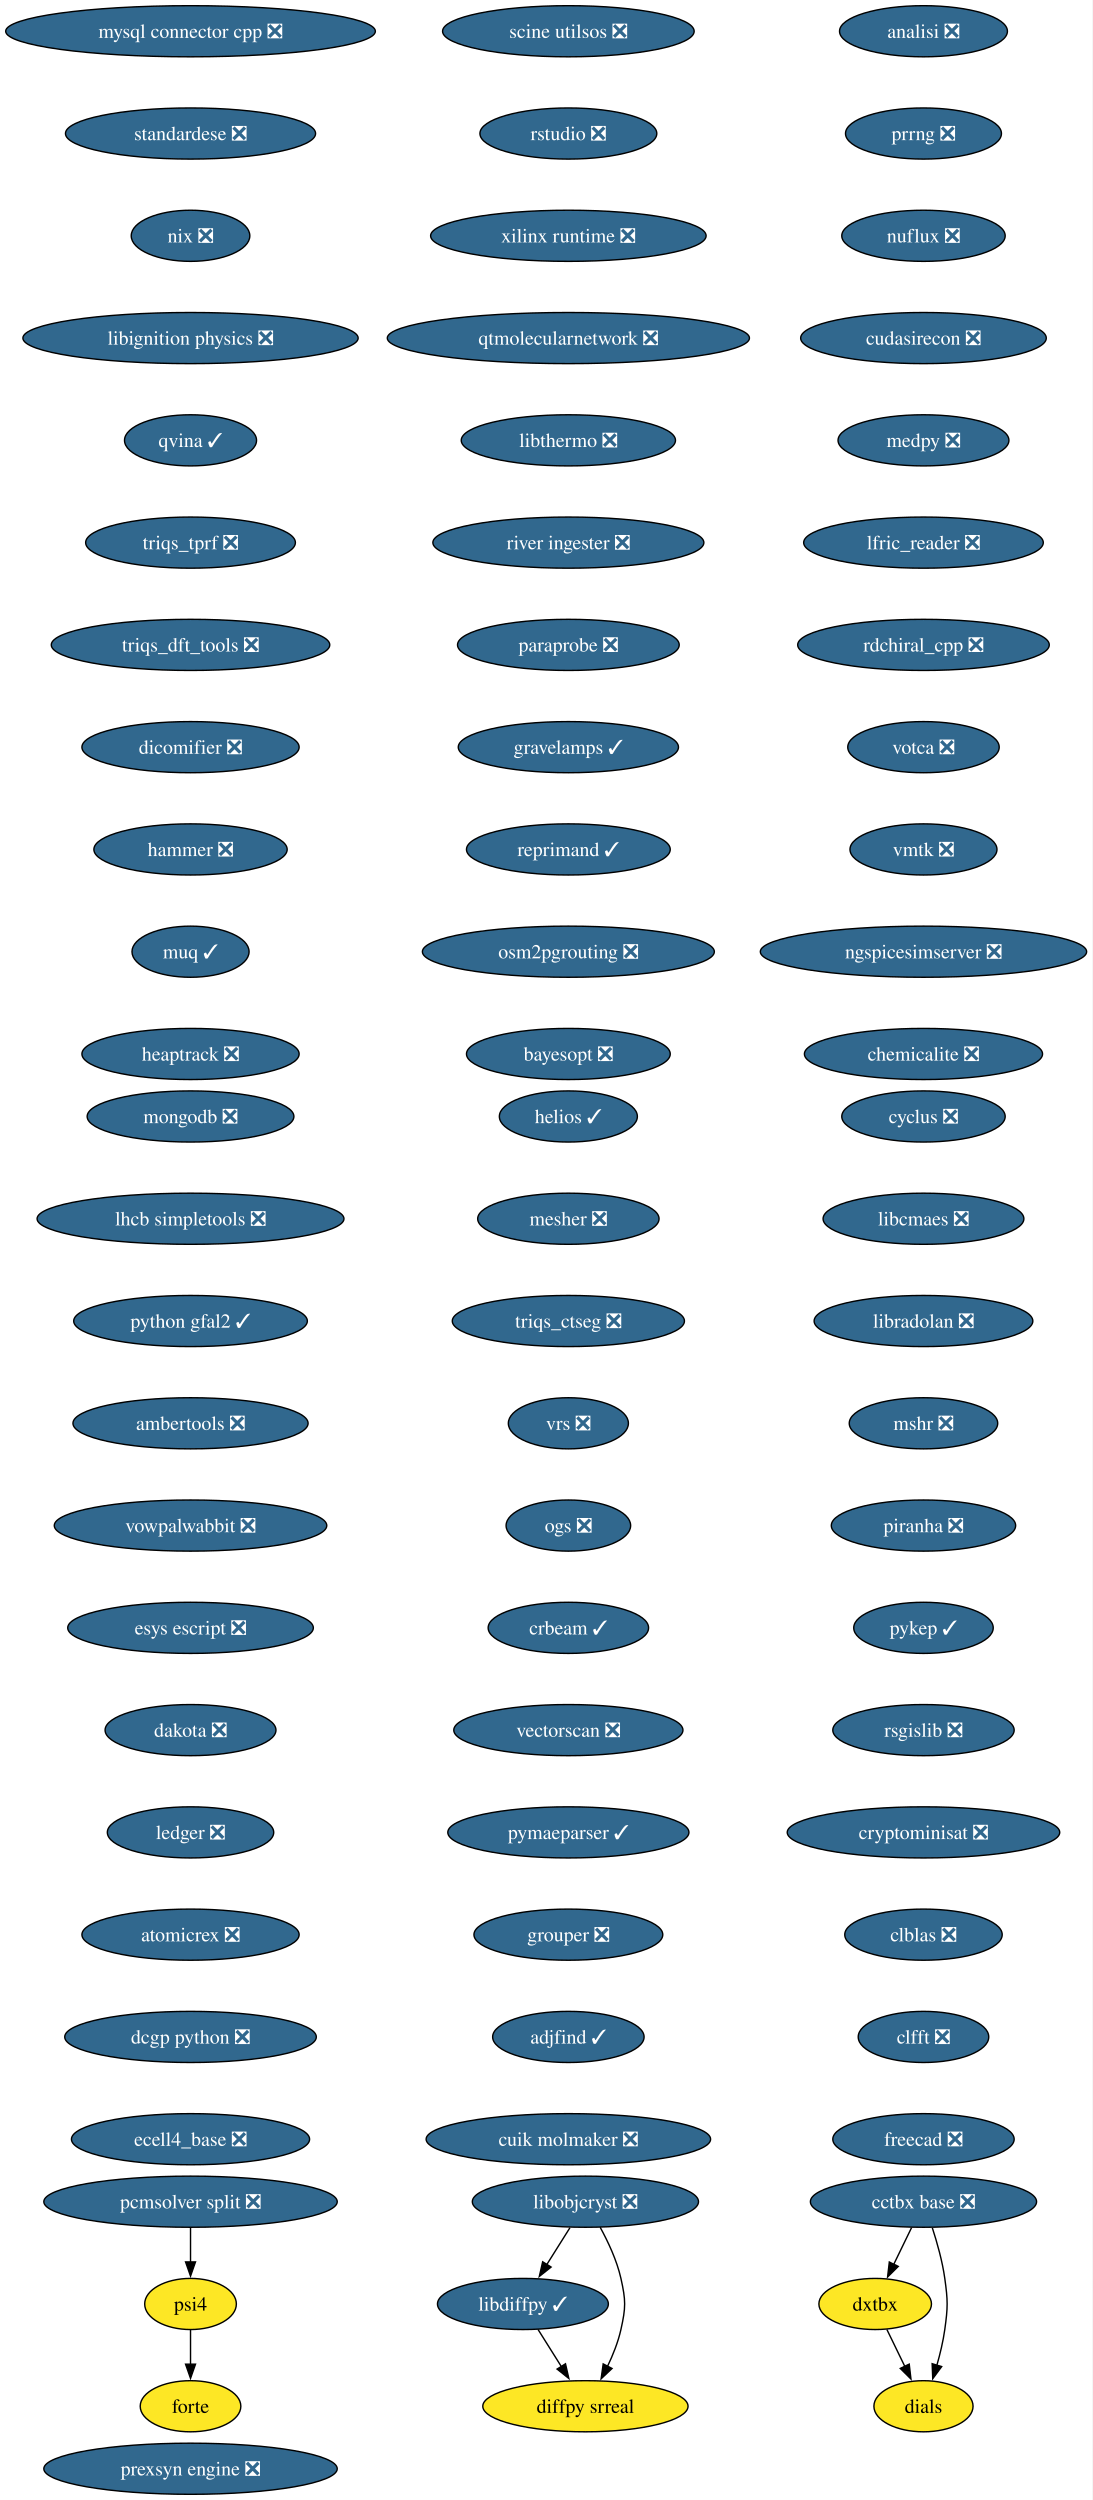
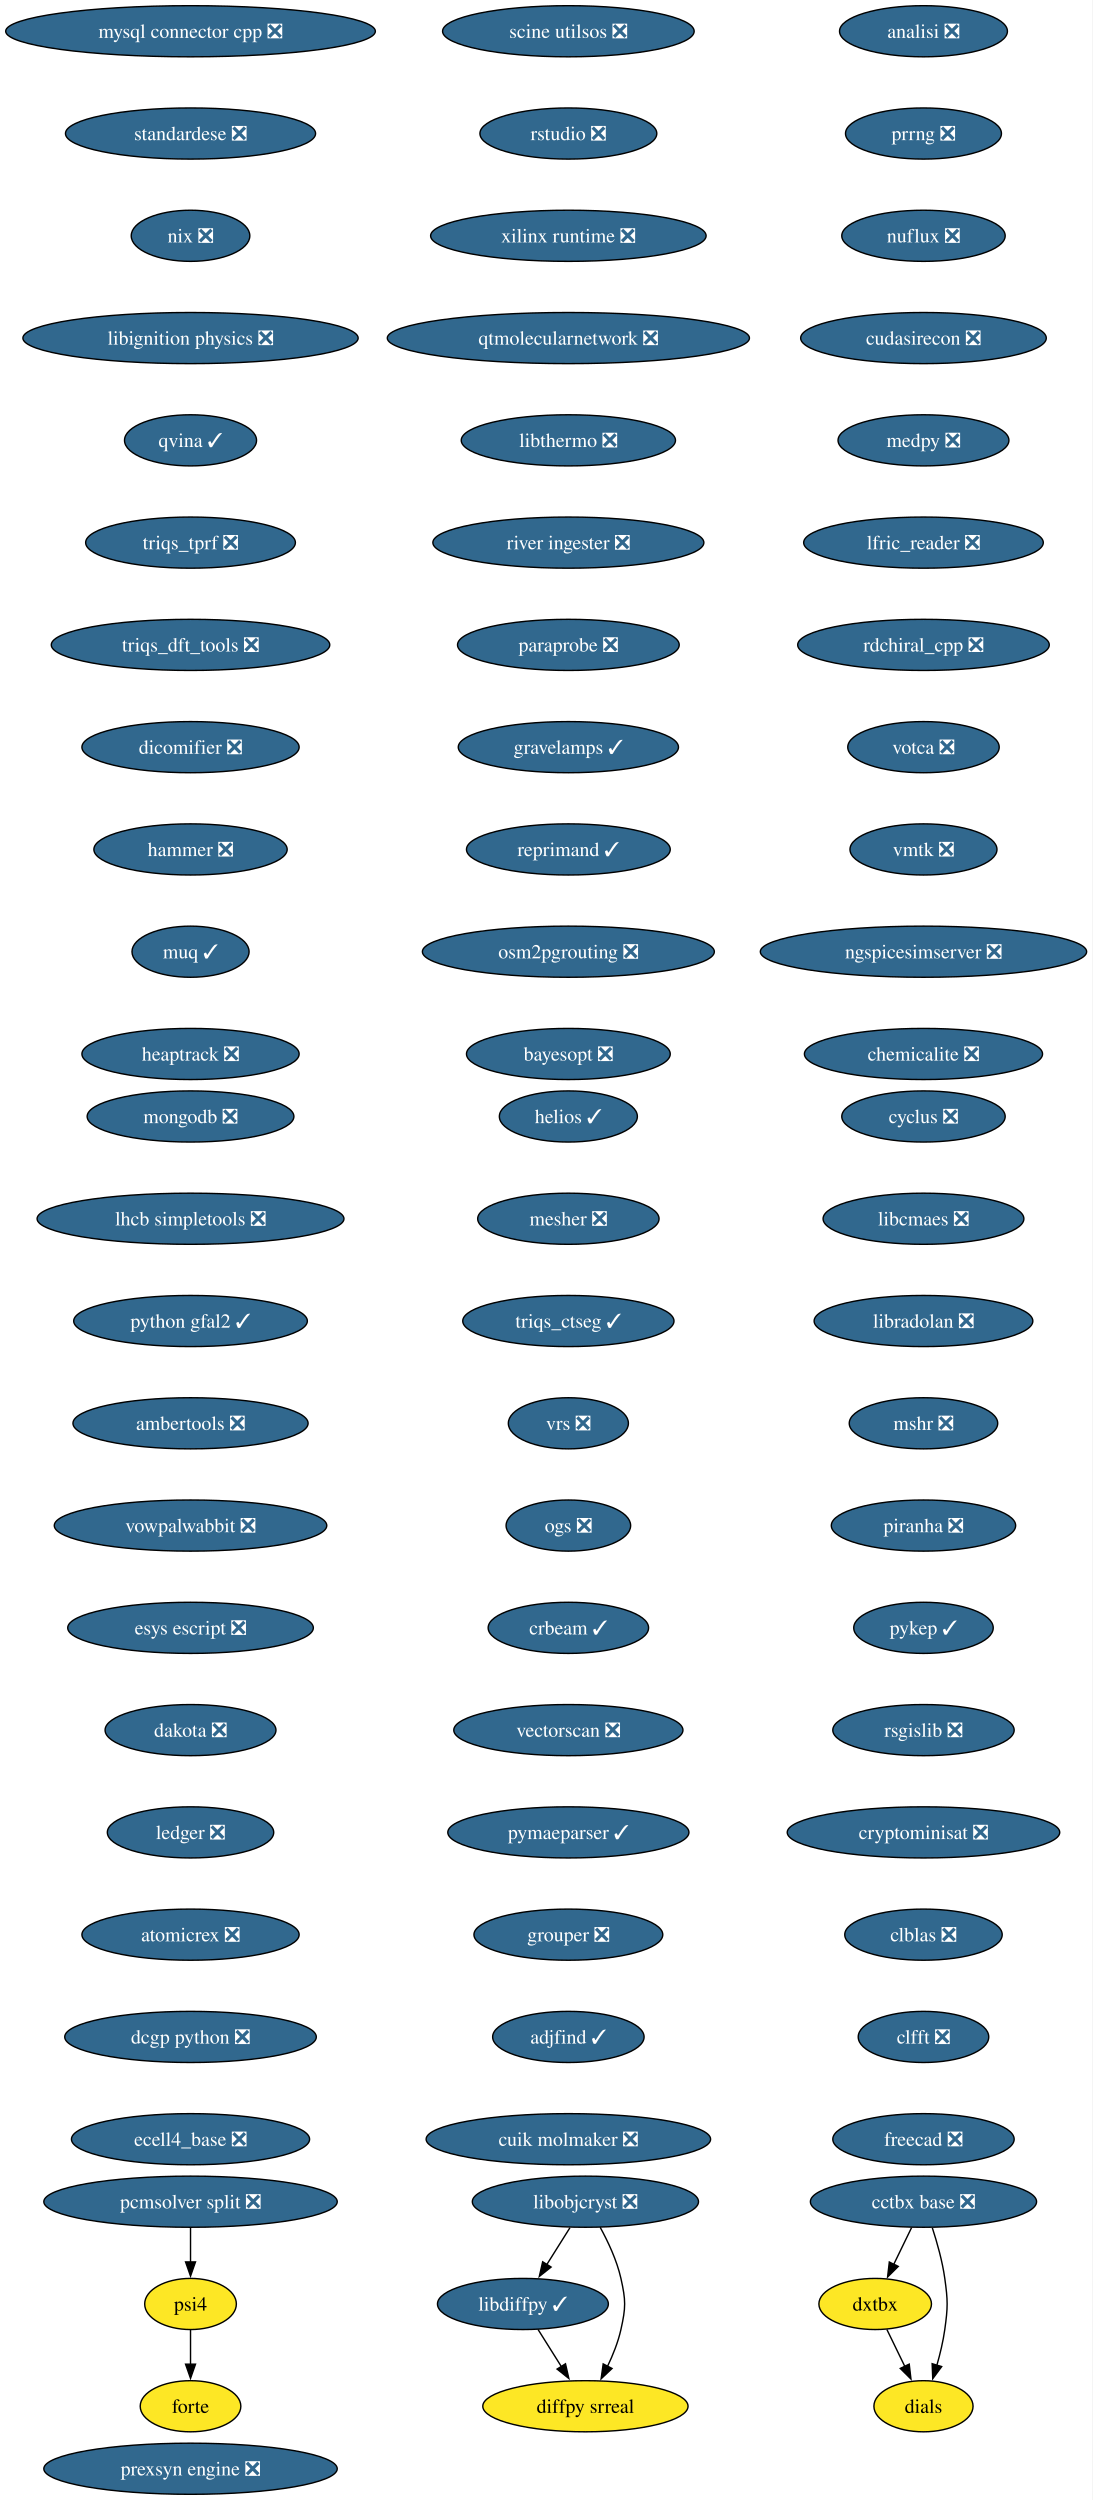
<svg xmlns="http://www.w3.org/2000/svg" xmlns:xlink="http://www.w3.org/1999/xlink" width="769pt" height="1760pt" viewBox="0.00 0.00 769.00 1760.00">
  <g id="graph0" class="graph" transform="scale(1 1) rotate(0) translate(4 1756)">
    <polygon fill="white" stroke="none" points="-4,4 -4,-1756 764.99,-1756 764.99,4 -4,4" />
    <g id="node1" class="node">
      <g id="a_node1">
        <a xlink:href="https://github.com/conda-forge/cyclus-feedstock/pull/108" xlink:title="cyclus ❎">
          <ellipse fill="#31688e" stroke="black" cx="646.13" cy="-970" rx="57.52" ry="18" />
          <text xml:space="preserve" text-anchor="middle" x="646.13" y="-965.33" font-family="Times,serif" font-size="14.00" fill="white">cyclus ❎</text>
        </a>
      </g>
    </g>
    <g id="node2" class="node">
      <g id="a_node2">
        <a xlink:href="https://github.com/conda-forge/libcmaes-feedstock/pull/51" xlink:title="libcmaes ❎">
          <ellipse fill="#31688e" stroke="black" cx="646.13" cy="-898" rx="70.68" ry="18" />
          <text xml:space="preserve" text-anchor="middle" x="646.13" y="-893.33" font-family="Times,serif" font-size="14.00" fill="white">libcmaes ❎</text>
        </a>
      </g>
    </g>
    <g id="node3" class="node">
      <g id="a_node3">
        <a xlink:href="https://github.com/conda-forge/libradolan-feedstock/pull/29" xlink:title="libradolan ❎">
          <ellipse fill="#31688e" stroke="black" cx="646.13" cy="-826" rx="76.99" ry="18" />
          <text xml:space="preserve" text-anchor="middle" x="646.13" y="-821.33" font-family="Times,serif" font-size="14.00" fill="white">libradolan ❎</text>
        </a>
      </g>
    </g>
    <g id="node7" class="node">
      <g id="a_node7">
        <a xlink:href="https://github.com/conda-forge/mshr-feedstock/pull/40" xlink:title="mshr ❎">
          <ellipse fill="#31688e" stroke="black" cx="646.13" cy="-754" rx="52.26" ry="18" />
          <text xml:space="preserve" text-anchor="middle" x="646.13" y="-749.33" font-family="Times,serif" font-size="14.00" fill="white">mshr ❎</text>
        </a>
      </g>
    </g>
    <g id="node4" class="node">
      <g id="a_node4">
        <a xlink:href="https://github.com/conda-forge/libdiffpy-feedstock/pull/25" xlink:title="libdiffpy ✓">
          <ellipse fill="#31688e" stroke="black" cx="364.13" cy="-134" rx="60.15" ry="18" />
          <text xml:space="preserve" text-anchor="middle" x="364.13" y="-129.32" font-family="Times,serif" font-size="14.00" fill="white">libdiffpy ✓</text>
        </a>
      </g>
    </g>
    <g id="node5" class="node">
      <g id="a_node5">
        <a xlink:href="https://github.com/conda-forge/diffpy.srreal-feedstock" xlink:title="diffpy srreal">
          <ellipse fill="#fde725" stroke="black" cx="408.13" cy="-62" rx="72.25" ry="18" />
          <text xml:space="preserve" text-anchor="middle" x="408.13" y="-57.33" font-family="Times,serif" font-size="14.00">diffpy srreal</text>
        </a>
      </g>
    </g>
    <g id="edge3" class="edge">
      <path fill="none" stroke="black" d="M374.78,-116.05C379.73,-108.18 385.74,-98.62 391.28,-89.79" />
      <polygon fill="black" stroke="black" points="394.1,-91.89 396.46,-81.56 388.18,-88.16 394.1,-91.89" />
    </g>
    <g id="node6" class="node">
      <g id="a_node6">
        <a xlink:href="https://github.com/conda-forge/libobjcryst-feedstock/pull/36" xlink:title="libobjcryst ❎">
          <ellipse fill="#31688e" stroke="black" cx="408.13" cy="-206" rx="79.62" ry="18" />
          <text xml:space="preserve" text-anchor="middle" x="408.13" y="-201.32" font-family="Times,serif" font-size="14.00" fill="white">libobjcryst ❎</text>
        </a>
      </g>
    </g>
    <g id="edge4" class="edge">
      <path fill="none" stroke="black" d="M397.25,-187.7C392.35,-179.9 386.45,-170.51 380.99,-161.83" />
      <polygon fill="black" stroke="black" points="383.97,-159.99 375.68,-153.39 378.04,-163.71 383.97,-159.99" />
    </g>
    <g id="edge5" class="edge">
      <path fill="none" stroke="black" d="M418.49,-188.03C424.03,-177.96 430.28,-164.71 433.13,-152 436.62,-136.39 436.62,-131.61 433.13,-116 431.15,-107.16 427.52,-98.07 423.63,-89.96" />
      <polygon fill="black" stroke="black" points="426.87,-88.6 419.18,-81.32 420.65,-91.81 426.87,-88.6" />
    </g>
    <g id="node8" class="node">
      <g id="a_node8">
        <a xlink:href="https://github.com/conda-forge/piranha-feedstock/pull/26" xlink:title="piranha ❎">
          <ellipse fill="#31688e" stroke="black" cx="646.13" cy="-682" rx="64.89" ry="18" />
          <text xml:space="preserve" text-anchor="middle" x="646.13" y="-677.33" font-family="Times,serif" font-size="14.00" fill="white">piranha ❎</text>
        </a>
      </g>
    </g>
    <g id="node9" class="node">
      <g id="a_node9">
        <a xlink:href="https://github.com/conda-forge/pykep-feedstock/pull/54" xlink:title="pykep ✓">
          <ellipse fill="#31688e" stroke="black" cx="646.13" cy="-610" rx="49.1" ry="18" />
          <text xml:space="preserve" text-anchor="middle" x="646.13" y="-605.33" font-family="Times,serif" font-size="14.00" fill="white">pykep ✓</text>
        </a>
      </g>
    </g>
    <g id="node10" class="node">
      <g id="a_node10">
        <a xlink:href="https://github.com/conda-forge/rsgislib-feedstock/pull/100" xlink:title="rsgislib ❎">
          <ellipse fill="#31688e" stroke="black" cx="646.13" cy="-538" rx="63.84" ry="18" />
          <text xml:space="preserve" text-anchor="middle" x="646.13" y="-533.33" font-family="Times,serif" font-size="14.00" fill="white">rsgislib ❎</text>
        </a>
      </g>
    </g>
    <g id="node11" class="node">
      <g id="a_node11">
        <a xlink:href="https://github.com/conda-forge/cryptominisat-feedstock/pull/63" xlink:title="cryptominisat ❎">
          <ellipse fill="#31688e" stroke="black" cx="646.13" cy="-466" rx="95.93" ry="18" />
          <text xml:space="preserve" text-anchor="middle" x="646.13" y="-461.32" font-family="Times,serif" font-size="14.00" fill="white">cryptominisat ❎</text>
        </a>
      </g>
    </g>
    <g id="node12" class="node">
      <g id="a_node12">
        <a xlink:href="https://github.com/conda-forge/clblas-feedstock/pull/15" xlink:title="clblas ❎">
          <ellipse fill="#31688e" stroke="black" cx="646.13" cy="-394" rx="55.42" ry="18" />
          <text xml:space="preserve" text-anchor="middle" x="646.13" y="-389.32" font-family="Times,serif" font-size="14.00" fill="white">clblas ❎</text>
        </a>
      </g>
    </g>
    <g id="node13" class="node">
      <g id="a_node13">
        <a xlink:href="https://github.com/conda-forge/clfft-feedstock/pull/20" xlink:title="clfft ❎">
          <ellipse fill="#31688e" stroke="black" cx="646.13" cy="-322" rx="45.95" ry="18" />
          <text xml:space="preserve" text-anchor="middle" x="646.13" y="-317.32" font-family="Times,serif" font-size="14.00" fill="white">clfft ❎</text>
        </a>
      </g>
    </g>
    <g id="node14" class="node">
      <g id="a_node14">
        <a xlink:href="https://github.com/conda-forge/freecad-feedstock/pull/145" xlink:title="freecad ❎">
          <ellipse fill="#31688e" stroke="black" cx="646.13" cy="-250" rx="63.84" ry="18" />
          <text xml:space="preserve" text-anchor="middle" x="646.13" y="-245.32" font-family="Times,serif" font-size="14.00" fill="white">freecad ❎</text>
        </a>
      </g>
    </g>
    <g id="node15" class="node">
      <g id="a_node15">
        <a xlink:href="https://github.com/conda-forge/mongodb-feedstock/pull/106" xlink:title="mongodb ❎">
          <ellipse fill="#31688e" stroke="black" cx="130.13" cy="-970" rx="72.78" ry="18" />
          <text xml:space="preserve" text-anchor="middle" x="130.13" y="-965.33" font-family="Times,serif" font-size="14.00" fill="white">mongodb ❎</text>
        </a>
      </g>
    </g>
    <g id="node16" class="node">
      <g id="a_node16">
        <a xlink:href="https://github.com/conda-forge/lhcb-simpletools-feedstock/pull/39" xlink:title="lhcb simpletools ❎">
          <ellipse fill="#31688e" stroke="black" cx="130.13" cy="-898" rx="108.03" ry="18" />
          <text xml:space="preserve" text-anchor="middle" x="130.13" y="-893.33" font-family="Times,serif" font-size="14.00" fill="white">lhcb simpletools ❎</text>
        </a>
      </g>
    </g>
    <g id="node17" class="node">
      <g id="a_node17">
        <a xlink:href="https://github.com/conda-forge/python-gfal2-feedstock/pull/46" xlink:title="python gfal2 ✓">
          <ellipse fill="#31688e" stroke="black" cx="130.13" cy="-826" rx="82.25" ry="18" />
          <text xml:space="preserve" text-anchor="middle" x="130.13" y="-821.33" font-family="Times,serif" font-size="14.00" fill="white">python gfal2 ✓</text>
        </a>
      </g>
    </g>
    <g id="node18" class="node">
      <g id="a_node18">
        <a xlink:href="https://github.com/conda-forge/ambertools-feedstock/pull/180" xlink:title="ambertools ❎">
          <ellipse fill="#31688e" stroke="black" cx="130.13" cy="-754" rx="82.77" ry="18" />
          <text xml:space="preserve" text-anchor="middle" x="130.13" y="-749.33" font-family="Times,serif" font-size="14.00" fill="white">ambertools ❎</text>
        </a>
      </g>
    </g>
    <g id="node19" class="node">
      <g id="a_node19">
        <a xlink:href="https://github.com/conda-forge/vowpalwabbit-feedstock/pull/91" xlink:title="vowpalwabbit ❎">
          <ellipse fill="#31688e" stroke="black" cx="130.13" cy="-682" rx="95.93" ry="18" />
          <text xml:space="preserve" text-anchor="middle" x="130.13" y="-677.33" font-family="Times,serif" font-size="14.00" fill="white">vowpalwabbit ❎</text>
        </a>
      </g>
    </g>
    <g id="node20" class="node">
      <g id="a_node20">
        <a xlink:href="https://github.com/conda-forge/esys-escript-feedstock/pull/81" xlink:title="esys escript ❎">
          <ellipse fill="#31688e" stroke="black" cx="130.13" cy="-610" rx="86.46" ry="18" />
          <text xml:space="preserve" text-anchor="middle" x="130.13" y="-605.33" font-family="Times,serif" font-size="14.00" fill="white">esys escript ❎</text>
        </a>
      </g>
    </g>
    <g id="node21" class="node">
      <g id="a_node21">
        <a xlink:href="https://github.com/conda-forge/dakota-feedstock/pull/58" xlink:title="dakota ❎">
          <ellipse fill="#31688e" stroke="black" cx="130.13" cy="-538" rx="60.15" ry="18" />
          <text xml:space="preserve" text-anchor="middle" x="130.13" y="-533.33" font-family="Times,serif" font-size="14.00" fill="white">dakota ❎</text>
        </a>
      </g>
    </g>
    <g id="node22" class="node">
      <g id="a_node22">
        <a xlink:href="https://github.com/conda-forge/ledger-feedstock/pull/43" xlink:title="ledger ❎">
          <ellipse fill="#31688e" stroke="black" cx="130.13" cy="-466" rx="58.57" ry="18" />
          <text xml:space="preserve" text-anchor="middle" x="130.13" y="-461.32" font-family="Times,serif" font-size="14.00" fill="white">ledger ❎</text>
        </a>
      </g>
    </g>
    <g id="node23" class="node">
      <g id="a_node23">
        <a xlink:href="https://github.com/conda-forge/atomicrex-feedstock/pull/40" xlink:title="atomicrex ❎">
          <ellipse fill="#31688e" stroke="black" cx="130.13" cy="-394" rx="76.46" ry="18" />
          <text xml:space="preserve" text-anchor="middle" x="130.13" y="-389.32" font-family="Times,serif" font-size="14.00" fill="white">atomicrex ❎</text>
        </a>
      </g>
    </g>
    <g id="node24" class="node">
      <g id="a_node24">
        <a xlink:href="https://github.com/conda-forge/dcgp-python-feedstock/pull/31" xlink:title="dcgp python ❎">
          <ellipse fill="#31688e" stroke="black" cx="130.13" cy="-322" rx="88.56" ry="18" />
          <text xml:space="preserve" text-anchor="middle" x="130.13" y="-317.32" font-family="Times,serif" font-size="14.00" fill="white">dcgp python ❎</text>
        </a>
      </g>
    </g>
    <g id="node25" class="node">
      <g id="a_node25">
        <a xlink:href="https://github.com/conda-forge/ecell4_base-feedstock/pull/35" xlink:title="ecell4_base ❎">
          <ellipse fill="#31688e" stroke="black" cx="130.13" cy="-250" rx="83.83" ry="18" />
          <text xml:space="preserve" text-anchor="middle" x="130.13" y="-245.32" font-family="Times,serif" font-size="14.00" fill="white">ecell4_base ❎</text>
        </a>
      </g>
    </g>
    <g id="node26" class="node">
      <g id="a_node26">
        <a xlink:href="https://github.com/conda-forge/mysql-connector-cpp-feedstock/pull/38" xlink:title="mysql connector cpp ❎">
          <ellipse fill="#31688e" stroke="black" cx="130.13" cy="-1734" rx="130.13" ry="18" />
          <text xml:space="preserve" text-anchor="middle" x="130.13" y="-1729.33" font-family="Times,serif" font-size="14.00" fill="white">mysql connector cpp ❎</text>
        </a>
      </g>
    </g>
    <g id="node27" class="node">
      <g id="a_node27">
        <a xlink:href="https://github.com/conda-forge/standardese-feedstock/pull/13" xlink:title="standardese ❎">
          <ellipse fill="#31688e" stroke="black" cx="130.13" cy="-1662" rx="88.04" ry="18" />
          <text xml:space="preserve" text-anchor="middle" x="130.13" y="-1657.33" font-family="Times,serif" font-size="14.00" fill="white">standardese ❎</text>
        </a>
      </g>
    </g>
    <g id="node28" class="node">
      <g id="a_node28">
        <a xlink:href="https://github.com/conda-forge/nix-feedstock/pull/30" xlink:title="nix ❎">
          <ellipse fill="#31688e" stroke="black" cx="130.13" cy="-1590" rx="41.74" ry="18" />
          <text xml:space="preserve" text-anchor="middle" x="130.13" y="-1585.33" font-family="Times,serif" font-size="14.00" fill="white">nix ❎</text>
        </a>
      </g>
    </g>
    <g id="node29" class="node">
      <g id="a_node29">
        <a xlink:href="https://github.com/conda-forge/libignition-physics-feedstock/pull/39" xlink:title="libignition physics ❎">
          <ellipse fill="#31688e" stroke="black" cx="130.13" cy="-1518" rx="118.02" ry="18" />
          <text xml:space="preserve" text-anchor="middle" x="130.13" y="-1513.33" font-family="Times,serif" font-size="14.00" fill="white">libignition physics ❎</text>
        </a>
      </g>
    </g>
    <g id="node30" class="node">
      <g id="a_node30">
        <a xlink:href="https://github.com/conda-forge/qvina-feedstock/pull/13" xlink:title="qvina ✓">
          <ellipse fill="#31688e" stroke="black" cx="130.13" cy="-1446" rx="46.47" ry="18" />
          <text xml:space="preserve" text-anchor="middle" x="130.13" y="-1441.33" font-family="Times,serif" font-size="14.00" fill="white">qvina ✓</text>
        </a>
      </g>
    </g>
    <g id="node31" class="node">
      <g id="a_node31">
        <a xlink:href="https://github.com/conda-forge/triqs_tprf-feedstock/pull/38" xlink:title="triqs_tprf ❎">
          <ellipse fill="#31688e" stroke="black" cx="130.13" cy="-1374" rx="73.83" ry="18" />
          <text xml:space="preserve" text-anchor="middle" x="130.13" y="-1369.33" font-family="Times,serif" font-size="14.00" fill="white">triqs_tprf ❎</text>
        </a>
      </g>
    </g>
    <g id="node32" class="node">
      <g id="a_node32">
        <a xlink:href="https://github.com/conda-forge/triqs_dft_tools-feedstock/pull/40" xlink:title="triqs_dft_tools ❎">
          <ellipse fill="#31688e" stroke="black" cx="130.13" cy="-1302" rx="98.03" ry="18" />
          <text xml:space="preserve" text-anchor="middle" x="130.13" y="-1297.33" font-family="Times,serif" font-size="14.00" fill="white">triqs_dft_tools ❎</text>
        </a>
      </g>
    </g>
    <g id="node33" class="node">
      <g id="a_node33">
        <a xlink:href="https://github.com/conda-forge/dicomifier-feedstock/pull/31" xlink:title="dicomifier ❎">
          <ellipse fill="#31688e" stroke="black" cx="130.13" cy="-1230" rx="76.46" ry="18" />
          <text xml:space="preserve" text-anchor="middle" x="130.13" y="-1225.33" font-family="Times,serif" font-size="14.00" fill="white">dicomifier ❎</text>
        </a>
      </g>
    </g>
    <g id="node34" class="node">
      <g id="a_node34">
        <a xlink:href="https://github.com/conda-forge/hammer-feedstock/pull/55" xlink:title="hammer ❎">
          <ellipse fill="#31688e" stroke="black" cx="130.13" cy="-1158" rx="68.04" ry="18" />
          <text xml:space="preserve" text-anchor="middle" x="130.13" y="-1153.33" font-family="Times,serif" font-size="14.00" fill="white">hammer ❎</text>
        </a>
      </g>
    </g>
    <g id="node35" class="node">
      <g id="a_node35">
        <a xlink:href="https://github.com/conda-forge/muq-feedstock/pull/59" xlink:title="muq ✓">
          <ellipse fill="#31688e" stroke="black" cx="130.13" cy="-1086" rx="41.21" ry="18" />
          <text xml:space="preserve" text-anchor="middle" x="130.13" y="-1081.33" font-family="Times,serif" font-size="14.00" fill="white">muq ✓</text>
        </a>
      </g>
    </g>
    <g id="node39" class="node">
      <g id="a_node39">
        <a xlink:href="https://github.com/conda-forge/heaptrack-feedstock/pull/20" xlink:title="heaptrack ❎">
          <ellipse fill="#31688e" stroke="black" cx="130.13" cy="-1014" rx="76.46" ry="18" />
          <text xml:space="preserve" text-anchor="middle" x="130.13" y="-1009.33" font-family="Times,serif" font-size="14.00" fill="white">heaptrack ❎</text>
        </a>
      </g>
    </g>
    <g id="node36" class="node">
      <g id="a_node36">
        <a xlink:href="https://github.com/conda-forge/cctbx-base-feedstock/pull/125" xlink:title="cctbx base ❎">
          <ellipse fill="#31688e" stroke="black" cx="646.13" cy="-206" rx="79.62" ry="18" />
          <text xml:space="preserve" text-anchor="middle" x="646.13" y="-201.32" font-family="Times,serif" font-size="14.00" fill="white">cctbx base ❎</text>
        </a>
      </g>
    </g>
    <g id="node37" class="node">
      <g id="a_node37">
        <a xlink:href="https://github.com/conda-forge/dxtbx-feedstock" xlink:title="dxtbx">
          <ellipse fill="#fde725" stroke="black" cx="612.13" cy="-134" rx="39.63" ry="18" />
          <text xml:space="preserve" text-anchor="middle" x="612.13" y="-129.32" font-family="Times,serif" font-size="14.00">dxtbx</text>
        </a>
      </g>
    </g>
    <g id="edge33" class="edge">
      <path fill="none" stroke="black" d="M637.72,-187.7C633.92,-179.87 629.34,-170.44 625.11,-161.73" />
      <polygon fill="black" stroke="black" points="628.38,-160.45 620.86,-152.98 622.08,-163.51 628.38,-160.45" />
    </g>
    <g id="node38" class="node">
      <g id="a_node38">
        <a xlink:href="https://github.com/conda-forge/dials-feedstock" xlink:title="dials">
          <ellipse fill="#fde725" stroke="black" cx="646.13" cy="-62" rx="34.9" ry="18" />
          <text xml:space="preserve" text-anchor="middle" x="646.13" y="-57.33" font-family="Times,serif" font-size="14.00">dials</text>
        </a>
      </g>
    </g>
    <g id="edge34" class="edge">
      <path fill="none" stroke="black" d="M652.36,-187.59C655.69,-177.37 659.44,-164.12 661.13,-152 663.33,-136.15 663.33,-131.85 661.13,-116 659.98,-107.73 657.87,-98.93 655.58,-90.93" />
      <polygon fill="black" stroke="black" points="658.93,-89.91 652.65,-81.38 652.24,-91.96 658.93,-89.91" />
    </g>
    <g id="edge35" class="edge">
      <path fill="none" stroke="black" d="M620.36,-116.05C624.16,-108.23 628.76,-98.75 633.02,-89.98" />
      <polygon fill="black" stroke="black" points="636.09,-91.67 637.31,-81.15 629.79,-88.62 636.09,-91.67" />
    </g>
    <g id="node40" class="node">
      <g id="a_node40">
        <a xlink:href="https://github.com/conda-forge/analisi-feedstock/pull/37" xlink:title="analisi ❎">
          <ellipse fill="#31688e" stroke="black" cx="646.13" cy="-1734" rx="59.1" ry="18" />
          <text xml:space="preserve" text-anchor="middle" x="646.13" y="-1729.33" font-family="Times,serif" font-size="14.00" fill="white">analisi ❎</text>
        </a>
      </g>
    </g>
    <g id="node41" class="node">
      <g id="a_node41">
        <a xlink:href="https://github.com/conda-forge/prrng-feedstock/pull/68" xlink:title="prrng ❎">
          <ellipse fill="#31688e" stroke="black" cx="646.13" cy="-1662" rx="54.89" ry="18" />
          <text xml:space="preserve" text-anchor="middle" x="646.13" y="-1657.33" font-family="Times,serif" font-size="14.00" fill="white">prrng ❎</text>
        </a>
      </g>
    </g>
    <g id="node42" class="node">
      <g id="a_node42">
        <a xlink:href="https://github.com/conda-forge/nuflux-feedstock/pull/41" xlink:title="nuflux ❎">
          <ellipse fill="#31688e" stroke="black" cx="646.13" cy="-1590" rx="57.52" ry="18" />
          <text xml:space="preserve" text-anchor="middle" x="646.13" y="-1585.33" font-family="Times,serif" font-size="14.00" fill="white">nuflux ❎</text>
        </a>
      </g>
    </g>
    <g id="node43" class="node">
      <g id="a_node43">
        <a xlink:href="https://github.com/conda-forge/cudasirecon-feedstock/pull/32" xlink:title="cudasirecon ❎">
          <ellipse fill="#31688e" stroke="black" cx="646.13" cy="-1518" rx="86.46" ry="18" />
          <text xml:space="preserve" text-anchor="middle" x="646.13" y="-1513.33" font-family="Times,serif" font-size="14.00" fill="white">cudasirecon ❎</text>
        </a>
      </g>
    </g>
    <g id="node44" class="node">
      <g id="a_node44">
        <a xlink:href="https://github.com/conda-forge/medpy-feedstock/pull/20" xlink:title="medpy ❎">
          <ellipse fill="#31688e" stroke="black" cx="646.13" cy="-1446" rx="60.15" ry="18" />
          <text xml:space="preserve" text-anchor="middle" x="646.13" y="-1441.33" font-family="Times,serif" font-size="14.00" fill="white">medpy ❎</text>
        </a>
      </g>
    </g>
    <g id="node45" class="node">
      <g id="a_node45">
        <a xlink:href="https://github.com/conda-forge/lfric_reader-feedstock/pull/21" xlink:title="lfric_reader ❎">
          <ellipse fill="#31688e" stroke="black" cx="646.13" cy="-1374" rx="84.35" ry="18" />
          <text xml:space="preserve" text-anchor="middle" x="646.13" y="-1369.33" font-family="Times,serif" font-size="14.00" fill="white">lfric_reader ❎</text>
        </a>
      </g>
    </g>
    <g id="node46" class="node">
      <g id="a_node46">
        <a xlink:href="https://github.com/conda-forge/rdchiral_cpp-feedstock/pull/20" xlink:title="rdchiral_cpp ❎">
          <ellipse fill="#31688e" stroke="black" cx="646.13" cy="-1302" rx="88.56" ry="18" />
          <text xml:space="preserve" text-anchor="middle" x="646.13" y="-1297.33" font-family="Times,serif" font-size="14.00" fill="white">rdchiral_cpp ❎</text>
        </a>
      </g>
    </g>
    <g id="node47" class="node">
      <g id="a_node47">
        <a xlink:href="https://github.com/conda-forge/votca-feedstock/pull/30" xlink:title="votca ❎">
          <ellipse fill="#31688e" stroke="black" cx="646.13" cy="-1230" rx="53.31" ry="18" />
          <text xml:space="preserve" text-anchor="middle" x="646.13" y="-1225.33" font-family="Times,serif" font-size="14.00" fill="white">votca ❎</text>
        </a>
      </g>
    </g>
    <g id="node48" class="node">
      <g id="a_node48">
        <a xlink:href="https://github.com/conda-forge/vmtk-feedstock/pull/33" xlink:title="vmtk ❎">
          <ellipse fill="#31688e" stroke="black" cx="646.13" cy="-1158" rx="51.74" ry="18" />
          <text xml:space="preserve" text-anchor="middle" x="646.13" y="-1153.33" font-family="Times,serif" font-size="14.00" fill="white">vmtk ❎</text>
        </a>
      </g>
    </g>
    <g id="node49" class="node">
      <g id="a_node49">
        <a xlink:href="https://github.com/conda-forge/ngspicesimserver-feedstock/pull/18" xlink:title="ngspicesimserver ❎">
          <ellipse fill="#31688e" stroke="black" cx="646.13" cy="-1086" rx="114.87" ry="18" />
          <text xml:space="preserve" text-anchor="middle" x="646.13" y="-1081.33" font-family="Times,serif" font-size="14.00" fill="white">ngspicesimserver ❎</text>
        </a>
      </g>
    </g>
    <g id="node50" class="node">
      <g id="a_node50">
        <a xlink:href="https://github.com/conda-forge/chemicalite-feedstock/pull/31" xlink:title="chemicalite ❎">
          <ellipse fill="#31688e" stroke="black" cx="646.13" cy="-1014" rx="83.83" ry="18" />
          <text xml:space="preserve" text-anchor="middle" x="646.13" y="-1009.33" font-family="Times,serif" font-size="14.00" fill="white">chemicalite ❎</text>
        </a>
      </g>
    </g>
    <g id="node51" class="node">
      <g id="a_node51">
        <a xlink:href="https://github.com/conda-forge/scine-utilsos-feedstock/pull/17" xlink:title="scine utilsos ❎">
          <ellipse fill="#31688e" stroke="black" cx="396.13" cy="-1734" rx="88.56" ry="18" />
          <text xml:space="preserve" text-anchor="middle" x="396.13" y="-1729.33" font-family="Times,serif" font-size="14.00" fill="white">scine utilsos ❎</text>
        </a>
      </g>
    </g>
    <g id="node52" class="node">
      <g id="a_node52">
        <a xlink:href="https://github.com/conda-forge/rstudio-feedstock/pull/44" xlink:title="rstudio ❎">
          <ellipse fill="#31688e" stroke="black" cx="396.13" cy="-1662" rx="62.26" ry="18" />
          <text xml:space="preserve" text-anchor="middle" x="396.13" y="-1657.33" font-family="Times,serif" font-size="14.00" fill="white">rstudio ❎</text>
        </a>
      </g>
    </g>
    <g id="node53" class="node">
      <g id="a_node53">
        <a xlink:href="https://github.com/conda-forge/xilinx-runtime-feedstock/pull/42" xlink:title="xilinx runtime ❎">
          <ellipse fill="#31688e" stroke="black" cx="396.13" cy="-1590" rx="96.98" ry="18" />
          <text xml:space="preserve" text-anchor="middle" x="396.13" y="-1585.33" font-family="Times,serif" font-size="14.00" fill="white">xilinx runtime ❎</text>
        </a>
      </g>
    </g>
    <g id="node54" class="node">
      <g id="a_node54">
        <a xlink:href="https://github.com/conda-forge/qtmolecularnetwork-feedstock/pull/26" xlink:title="qtmolecularnetwork ❎">
          <ellipse fill="#31688e" stroke="black" cx="396.13" cy="-1518" rx="127.49" ry="18" />
          <text xml:space="preserve" text-anchor="middle" x="396.13" y="-1513.33" font-family="Times,serif" font-size="14.00" fill="white">qtmolecularnetwork ❎</text>
        </a>
      </g>
    </g>
    <g id="node55" class="node">
      <g id="a_node55">
        <a xlink:href="https://github.com/conda-forge/libthermo-feedstock/pull/21" xlink:title="libthermo ❎">
          <ellipse fill="#31688e" stroke="black" cx="396.13" cy="-1446" rx="75.41" ry="18" />
          <text xml:space="preserve" text-anchor="middle" x="396.13" y="-1441.33" font-family="Times,serif" font-size="14.00" fill="white">libthermo ❎</text>
        </a>
      </g>
    </g>
    <g id="node56" class="node">
      <g id="a_node56">
        <a xlink:href="https://github.com/conda-forge/river-ingester-feedstock/pull/36" xlink:title="river ingester ❎">
          <ellipse fill="#31688e" stroke="black" cx="396.13" cy="-1374" rx="95.4" ry="18" />
          <text xml:space="preserve" text-anchor="middle" x="396.13" y="-1369.33" font-family="Times,serif" font-size="14.00" fill="white">river ingester ❎</text>
        </a>
      </g>
    </g>
    <g id="node57" class="node">
      <g id="a_node57">
        <a xlink:href="https://github.com/conda-forge/paraprobe-feedstock/pull/22" xlink:title="paraprobe ❎">
          <ellipse fill="#31688e" stroke="black" cx="396.13" cy="-1302" rx="78.04" ry="18" />
          <text xml:space="preserve" text-anchor="middle" x="396.13" y="-1297.33" font-family="Times,serif" font-size="14.00" fill="white">paraprobe ❎</text>
        </a>
      </g>
    </g>
    <g id="node58" class="node">
      <g id="a_node58">
        <a xlink:href="https://github.com/conda-forge/gravelamps-feedstock/pull/23" xlink:title="gravelamps ✓">
          <ellipse fill="#31688e" stroke="black" cx="396.13" cy="-1230" rx="77.52" ry="18" />
          <text xml:space="preserve" text-anchor="middle" x="396.13" y="-1225.33" font-family="Times,serif" font-size="14.00" fill="white">gravelamps ✓</text>
        </a>
      </g>
    </g>
    <g id="node59" class="node">
      <g id="a_node59">
        <a xlink:href="https://github.com/conda-forge/reprimand-feedstock/pull/11" xlink:title="reprimand ✓">
          <ellipse fill="#31688e" stroke="black" cx="396.13" cy="-1158" rx="71.73" ry="18" />
          <text xml:space="preserve" text-anchor="middle" x="396.13" y="-1153.33" font-family="Times,serif" font-size="14.00" fill="white">reprimand ✓</text>
        </a>
      </g>
    </g>
    <g id="node63" class="node">
      <g id="a_node63">
        <a xlink:href="https://github.com/conda-forge/osm2pgrouting-feedstock/pull/6" xlink:title="osm2pgrouting ❎">
          <ellipse fill="#31688e" stroke="black" cx="396.13" cy="-1086" rx="102.77" ry="18" />
          <text xml:space="preserve" text-anchor="middle" x="396.13" y="-1081.33" font-family="Times,serif" font-size="14.00" fill="white">osm2pgrouting ❎</text>
        </a>
      </g>
    </g>
    <g id="node60" class="node">
      <g id="a_node60">
        <a xlink:href="https://github.com/conda-forge/psi4-feedstock" xlink:title="psi4">
          <ellipse fill="#fde725" stroke="black" cx="130.13" cy="-134" rx="32.27" ry="18" />
          <text xml:space="preserve" text-anchor="middle" x="130.13" y="-129.32" font-family="Times,serif" font-size="14.00">psi4</text>
        </a>
      </g>
    </g>
    <g id="node61" class="node">
      <g id="a_node61">
        <a xlink:href="https://github.com/conda-forge/forte-feedstock" xlink:title="forte">
          <ellipse fill="#fde725" stroke="black" cx="130.13" cy="-62" rx="35.42" ry="18" />
          <text xml:space="preserve" text-anchor="middle" x="130.13" y="-57.33" font-family="Times,serif" font-size="14.00">forte</text>
        </a>
      </g>
    </g>
    <g id="edge55" class="edge">
      <path fill="none" stroke="black" d="M130.13,-115.7C130.13,-108.41 130.13,-99.73 130.13,-91.54" />
      <polygon fill="black" stroke="black" points="133.63,-91.62 130.13,-81.62 126.63,-91.62 133.63,-91.62" />
    </g>
    <g id="node62" class="node">
      <g id="a_node62">
        <a xlink:href="https://github.com/conda-forge/pcmsolver-split-feedstock/pull/32" xlink:title="pcmsolver split ❎">
          <ellipse fill="#31688e" stroke="black" cx="130.13" cy="-206" rx="103.29" ry="18" />
          <text xml:space="preserve" text-anchor="middle" x="130.13" y="-201.32" font-family="Times,serif" font-size="14.00" fill="white">pcmsolver split ❎</text>
        </a>
      </g>
    </g>
    <g id="edge56" class="edge">
      <path fill="none" stroke="black" d="M130.13,-187.7C130.13,-180.41 130.13,-171.73 130.13,-163.54" />
      <polygon fill="black" stroke="black" points="133.63,-163.62 130.13,-153.62 126.63,-163.62 133.63,-163.62" />
    </g>
    <g id="node64" class="node">
      <g id="a_node64">
        <a xlink:href="https://github.com/conda-forge/bayesopt-feedstock/pull/13" xlink:title="bayesopt ❎">
          <ellipse fill="#31688e" stroke="black" cx="396.13" cy="-1014" rx="71.73" ry="18" />
          <text xml:space="preserve" text-anchor="middle" x="396.13" y="-1009.33" font-family="Times,serif" font-size="14.00" fill="white">bayesopt ❎</text>
        </a>
      </g>
    </g>
    <g id="node65" class="node">
      <g id="a_node65">
        <a xlink:href="https://github.com/conda-forge/helios-feedstock/pull/26" xlink:title="helios ✓">
          <ellipse fill="#31688e" stroke="black" cx="396.13" cy="-970" rx="48.58" ry="18" />
          <text xml:space="preserve" text-anchor="middle" x="396.13" y="-965.33" font-family="Times,serif" font-size="14.00" fill="white">helios ✓</text>
        </a>
      </g>
    </g>
    <g id="node66" class="node">
      <g id="a_node66">
        <a xlink:href="https://github.com/conda-forge/mesher-feedstock/pull/20" xlink:title="mesher ❎">
          <ellipse fill="#31688e" stroke="black" cx="396.13" cy="-898" rx="63.84" ry="18" />
          <text xml:space="preserve" text-anchor="middle" x="396.13" y="-893.33" font-family="Times,serif" font-size="14.00" fill="white">mesher ❎</text>
        </a>
      </g>
    </g>
    <g id="node67" class="node">
      <g id="a_node67">
-         <a xlink:href="https://github.com/conda-forge/triqs_ctseg-feedstock/pull/11" xlink:title="triqs_ctseg ❎">
-           <ellipse fill="#31688e" stroke="black" cx="396.13" cy="-826" rx="81.72" ry="18" />
-           <text xml:space="preserve" text-anchor="middle" x="396.13" y="-821.33" font-family="Times,serif" font-size="14.00" fill="white">triqs_ctseg ❎</text>
+         <a xlink:href="https://github.com/conda-forge/triqs_ctseg-feedstock/pull/11" xlink:title="triqs_ctseg ✓">
+           <ellipse fill="#31688e" stroke="black" cx="396.13" cy="-826" rx="74.36" ry="18" />
+           <text xml:space="preserve" text-anchor="middle" x="396.13" y="-821.33" font-family="Times,serif" font-size="14.00" fill="white">triqs_ctseg ✓</text>
        </a>
      </g>
    </g>
    <g id="node68" class="node">
      <g id="a_node68">
        <a xlink:href="https://github.com/conda-forge/vrs-feedstock/pull/14" xlink:title="vrs ❎">
          <ellipse fill="#31688e" stroke="black" cx="396.13" cy="-754" rx="42.26" ry="18" />
          <text xml:space="preserve" text-anchor="middle" x="396.13" y="-749.33" font-family="Times,serif" font-size="14.00" fill="white">vrs ❎</text>
        </a>
      </g>
    </g>
    <g id="node69" class="node">
      <g id="a_node69">
        <a xlink:href="https://github.com/conda-forge/ogs-feedstock/pull/26" xlink:title="ogs ❎">
          <ellipse fill="#31688e" stroke="black" cx="396.13" cy="-682" rx="43.84" ry="18" />
          <text xml:space="preserve" text-anchor="middle" x="396.13" y="-677.33" font-family="Times,serif" font-size="14.00" fill="white">ogs ❎</text>
        </a>
      </g>
    </g>
    <g id="node70" class="node">
      <g id="a_node70">
        <a xlink:href="https://github.com/conda-forge/crbeam-feedstock/pull/2" xlink:title="crbeam ✓">
          <ellipse fill="#31688e" stroke="black" cx="396.13" cy="-610" rx="56.47" ry="18" />
          <text xml:space="preserve" text-anchor="middle" x="396.13" y="-605.33" font-family="Times,serif" font-size="14.00" fill="white">crbeam ✓</text>
        </a>
      </g>
    </g>
    <g id="node71" class="node">
      <g id="a_node71">
        <a xlink:href="https://github.com/conda-forge/vectorscan-feedstock/pull/3" xlink:title="vectorscan ❎">
          <ellipse fill="#31688e" stroke="black" cx="396.13" cy="-538" rx="80.67" ry="18" />
          <text xml:space="preserve" text-anchor="middle" x="396.13" y="-533.33" font-family="Times,serif" font-size="14.00" fill="white">vectorscan ❎</text>
        </a>
      </g>
    </g>
    <g id="node72" class="node">
      <g id="a_node72">
        <a xlink:href="https://github.com/conda-forge/pymaeparser-feedstock/pull/6" xlink:title="pymaeparser ✓">
          <ellipse fill="#31688e" stroke="black" cx="396.13" cy="-466" rx="84.88" ry="18" />
          <text xml:space="preserve" text-anchor="middle" x="396.13" y="-461.32" font-family="Times,serif" font-size="14.00" fill="white">pymaeparser ✓</text>
        </a>
      </g>
    </g>
    <g id="node73" class="node">
      <g id="a_node73">
        <a xlink:href="https://github.com/conda-forge/grouper-feedstock/pull/5" xlink:title="grouper ❎">
          <ellipse fill="#31688e" stroke="black" cx="396.13" cy="-394" rx="66.47" ry="18" />
          <text xml:space="preserve" text-anchor="middle" x="396.13" y="-389.32" font-family="Times,serif" font-size="14.00" fill="white">grouper ❎</text>
        </a>
      </g>
    </g>
    <g id="node74" class="node">
      <g id="a_node74">
        <a xlink:href="https://github.com/conda-forge/adjfind-feedstock/pull/3" xlink:title="adjfind ✓">
          <ellipse fill="#31688e" stroke="black" cx="396.13" cy="-322" rx="53.31" ry="18" />
          <text xml:space="preserve" text-anchor="middle" x="396.13" y="-317.32" font-family="Times,serif" font-size="14.00" fill="white">adjfind ✓</text>
        </a>
      </g>
    </g>
    <g id="node75" class="node">
      <g id="a_node75">
        <a xlink:href="https://github.com/conda-forge/cuik-molmaker-feedstock/pull/2" xlink:title="cuik molmaker ❎">
          <ellipse fill="#31688e" stroke="black" cx="396.13" cy="-250" rx="100.14" ry="18" />
          <text xml:space="preserve" text-anchor="middle" x="396.13" y="-245.32" font-family="Times,serif" font-size="14.00" fill="white">cuik molmaker ❎</text>
        </a>
      </g>
    </g>
    <g id="node76" class="node">
      <g id="a_node76">
        <a xlink:href="https://github.com/conda-forge/prexsyn-engine-feedstock/pull/1" xlink:title="prexsyn engine ❎">
          <ellipse fill="#31688e" stroke="black" cx="130.13" cy="-18" rx="103.29" ry="18" />
          <text xml:space="preserve" text-anchor="middle" x="130.13" y="-13.32" font-family="Times,serif" font-size="14.00" fill="white">prexsyn engine ❎</text>
        </a>
      </g>
    </g>
  </g>
</svg>
